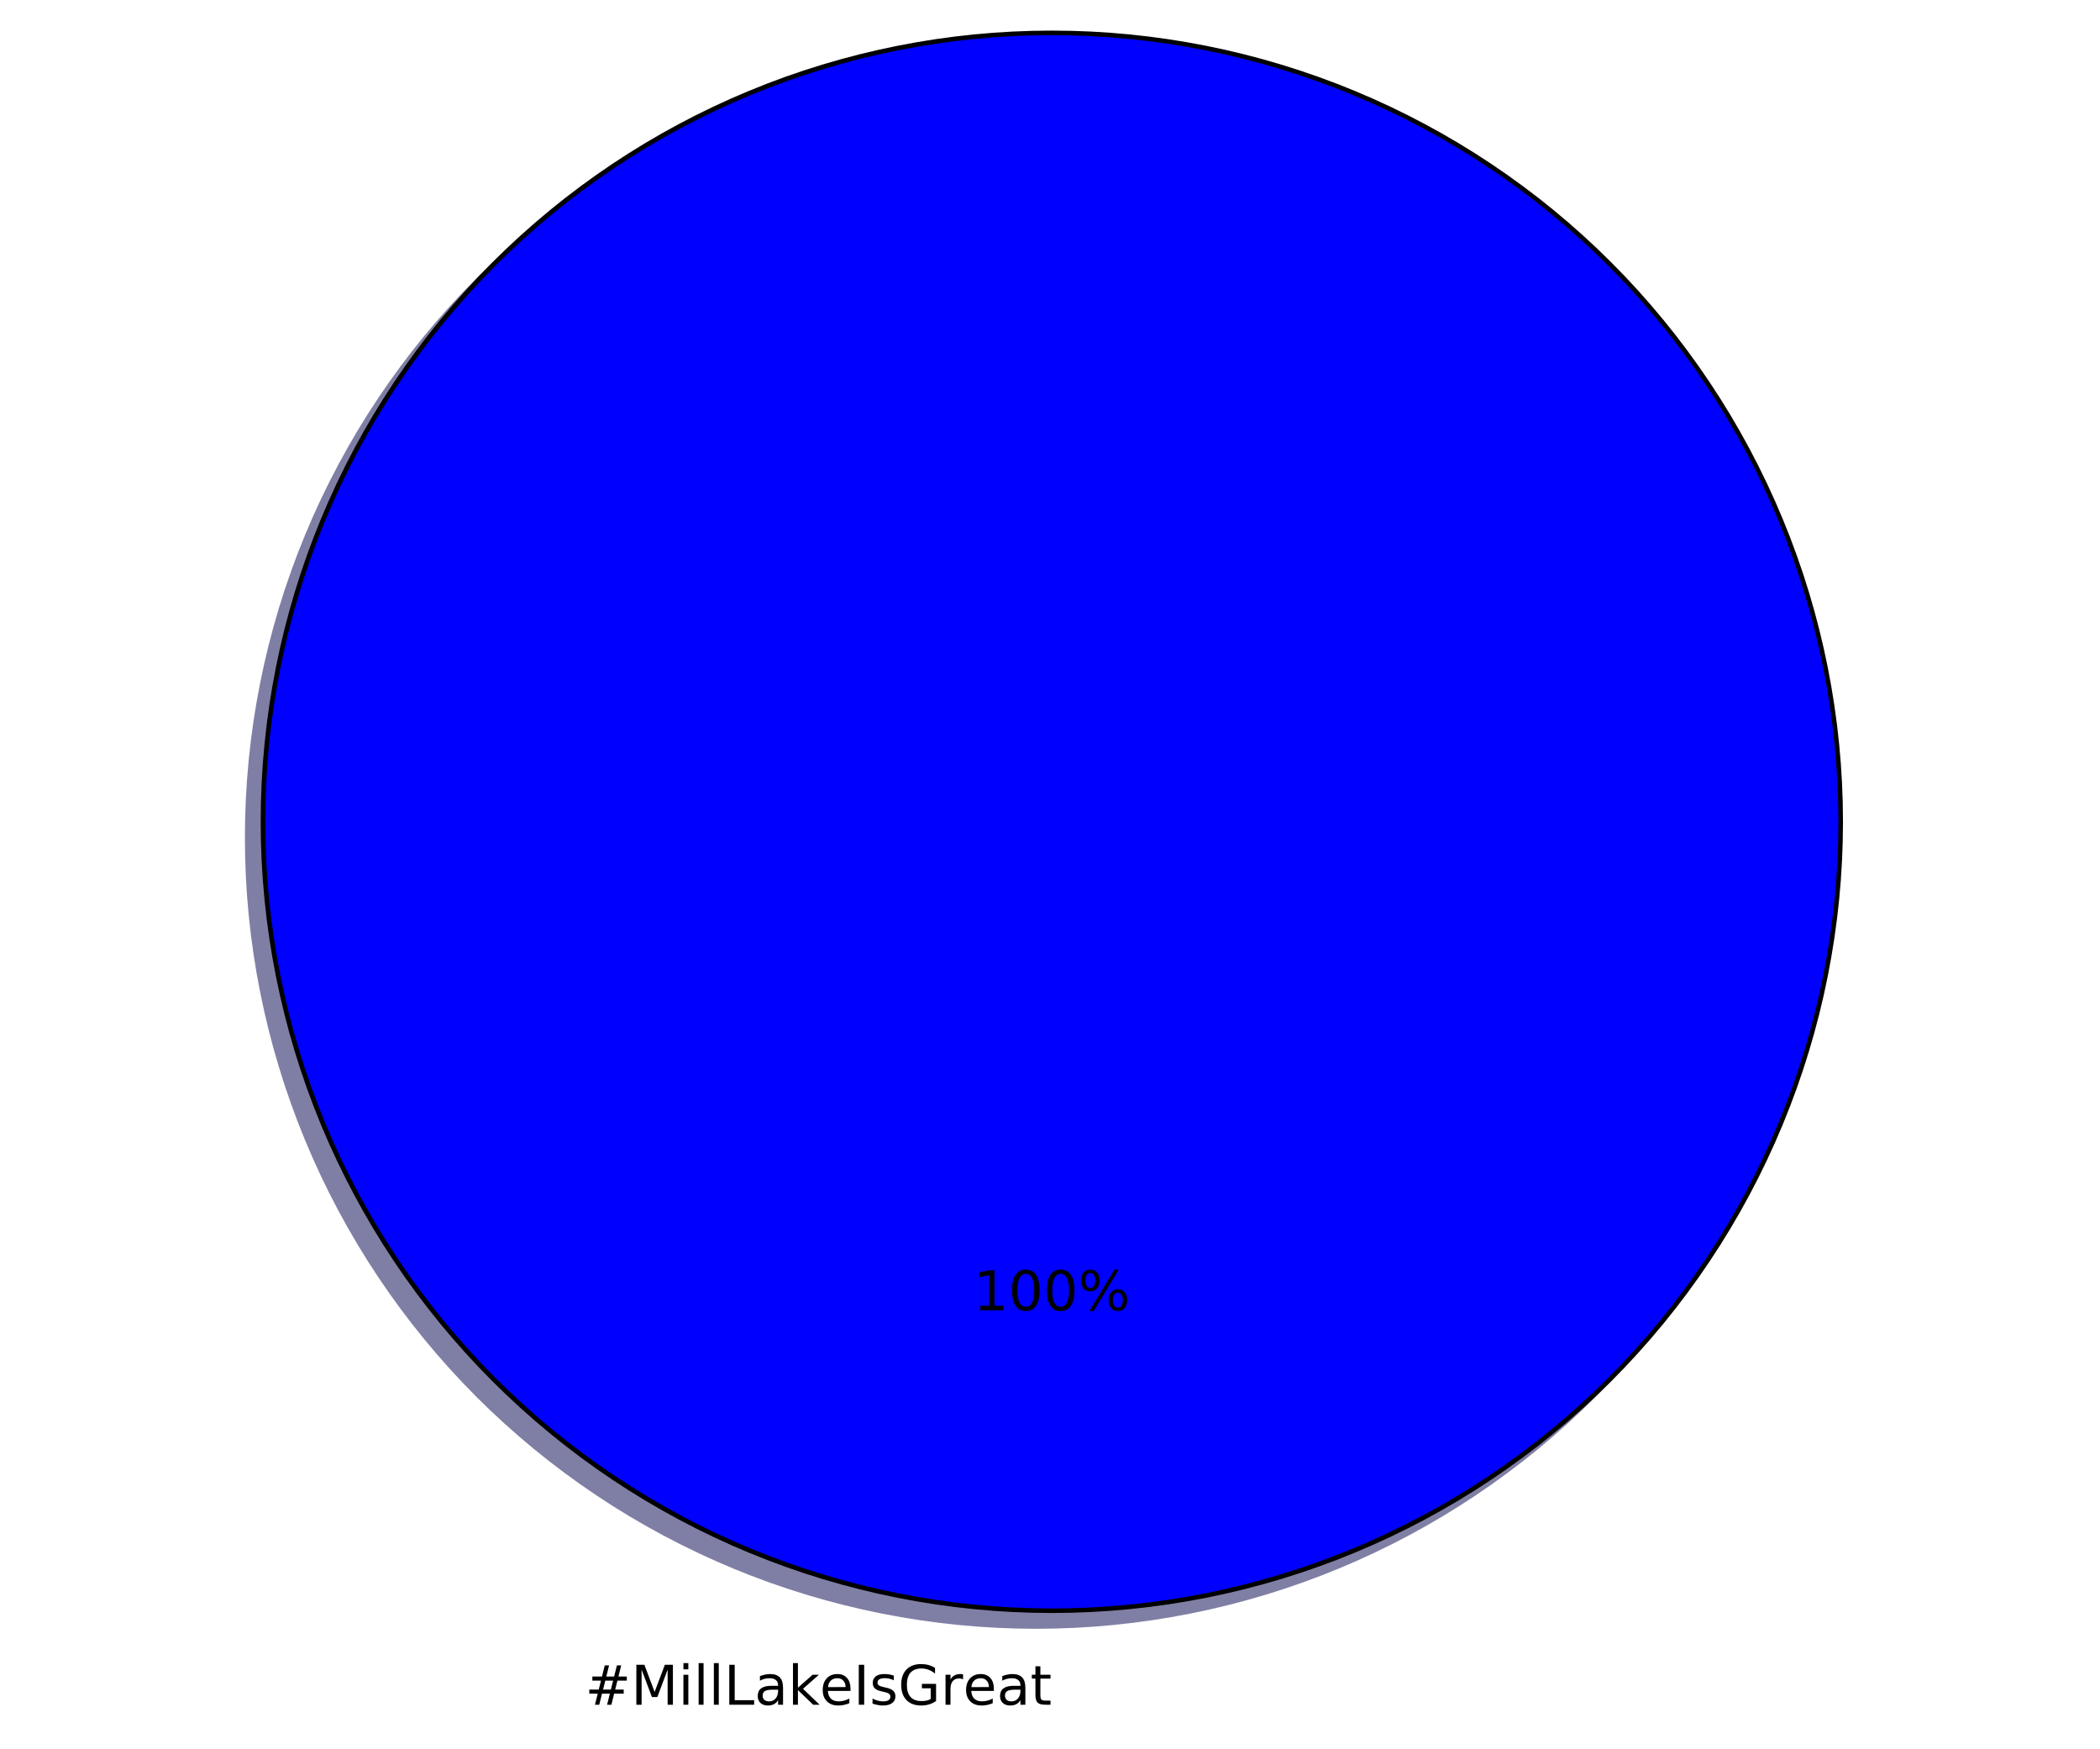
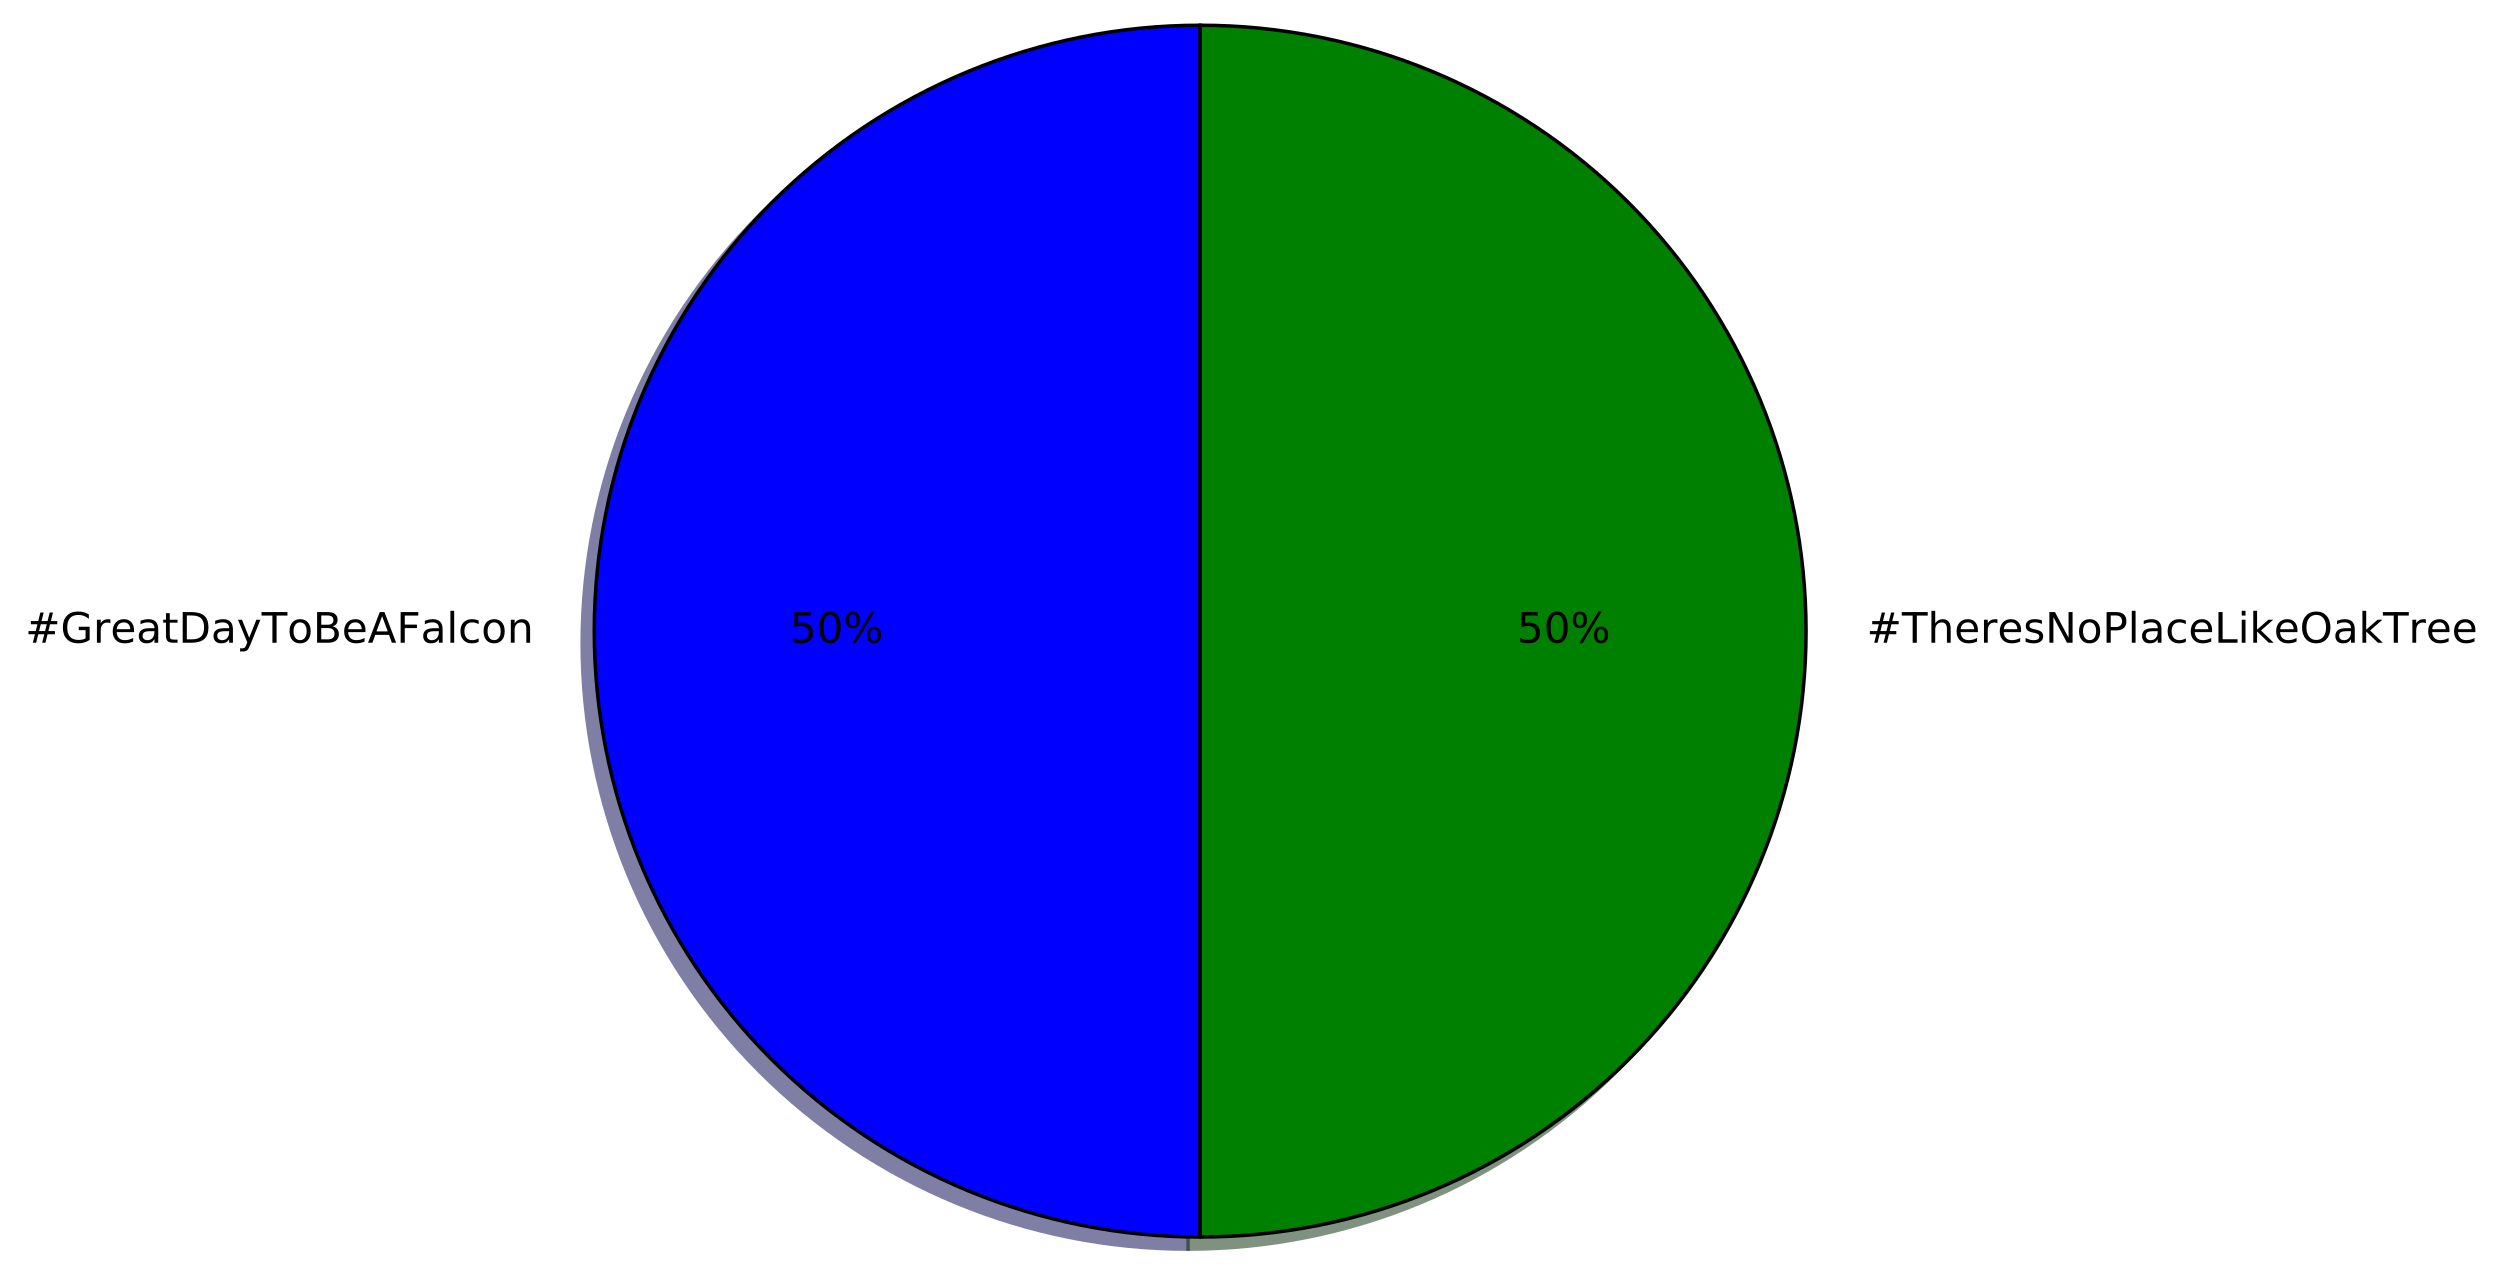
- <svg xmlns="http://www.w3.org/2000/svg" xmlns:xlink="http://www.w3.org/1999/xlink" height="383pt" version="1.1" viewBox="0 0 460 383" width="460pt">
+ <svg xmlns="http://www.w3.org/2000/svg" xmlns:xlink="http://www.w3.org/1999/xlink" height="363pt" version="1.1" viewBox="0 0 713 363" width="713pt">
  <defs>
    <style type="text/css">
*{stroke-linecap:butt;stroke-linejoin:round;stroke-miterlimit:100000;}
  </style>
  </defs>
  <g id="figure_1">
    <g id="patch_1">
-       <path d="M 0 383.087  L 460.8 383.087  L 460.8 0  L 0 0  z " style="fill:#ffffff;" />
+       <path d="M 0 363.456  L 713.824 363.456  L 713.824 0  L 0 0  z " style="fill:#ffffff;" />
    </g>
    <g id="axes_1">
      <g id="patch_2">
-         <path d="M 399.744 183.456  C 399.744 160.764 395.274 138.293 386.59 117.328  C 377.907 96.364 365.178 77.314 349.132 61.268  C 333.086 45.222 314.036 32.493 293.072 23.81  C 272.107 15.126 249.636 10.656 226.944 10.656  C 204.252 10.656 181.781 15.126 160.816 23.81  C 139.852 32.493 120.802 45.222 104.756 61.268  C 88.71 77.314 75.981 96.364 67.298 117.328  C 58.614 138.293 54.144 160.764 54.144 183.456  C 54.144 206.148 58.614 228.619 67.298 249.584  C 75.981 270.548 88.71 289.598 104.756 305.644  C 120.802 321.69 139.852 334.419 160.816 343.102  C 181.781 351.786 204.252 356.256 226.944 356.256  C 249.636 356.256 272.107 351.786 293.072 343.102  C 314.036 334.419 333.086 321.69 349.132 305.644  C 365.178 289.598 377.907 270.548 386.59 249.584  C 395.274 228.619 399.744 206.148 399.744 183.456  M 226.944 183.456  M 399.744 183.456  z " style="fill:#00004c;opacity:0.5;stroke:#00004c;stroke-linejoin:miter;" />
+         <path d="M 338.829 10.656  C 293.017 10.656 249.035 28.874 216.641 61.268  C 184.247 93.662 166.029 137.644 166.029 183.456  C 166.029 229.268 184.247 273.25 216.641 305.644  C 249.035 338.038 293.017 356.256 338.829 356.256  L 338.829 183.456  L 338.829 10.656  z " style="fill:#00004c;opacity:0.5;stroke:#00004c;stroke-linejoin:miter;" />
      </g>
      <g id="patch_3">
-         <path d="M 403.2 180  C 403.2 157.308 398.73 134.837 390.046 113.872  C 381.363 92.908 368.634 73.858 352.588 57.812  C 336.542 41.766 317.492 29.037 296.528 20.354  C 275.563 11.67 253.092 7.2 230.4 7.2  C 207.708 7.2 185.237 11.67 164.272 20.354  C 143.308 29.037 124.258 41.766 108.212 57.812  C 92.166 73.858 79.437 92.908 70.754 113.872  C 62.07 134.837 57.6 157.308 57.6 180  C 57.6 202.692 62.07 225.163 70.754 246.128  C 79.437 267.092 92.166 286.142 108.212 302.188  C 124.258 318.234 143.308 330.963 164.272 339.646  C 185.237 348.33 207.708 352.8 230.4 352.8  C 253.092 352.8 275.563 348.33 296.528 339.646  C 317.492 330.963 336.542 318.234 352.588 302.188  C 368.634 286.142 381.363 267.092 390.046 246.128  C 398.73 225.163 403.2 202.692 403.2 180  M 230.4 180  M 403.2 180  z " style="fill:#0000ff;stroke:#000000;stroke-linejoin:miter;" />
+         <path d="M 338.829 356.256  C 384.641 356.256 428.623 338.038 461.017 305.644  C 493.411 273.25 511.629 229.268 511.629 183.456  C 511.629 137.644 493.411 93.662 461.017 61.268  C 428.623 28.874 384.641 10.656 338.829 10.656  L 338.829 183.456  L 338.829 356.256  z " style="fill:#002600;opacity:0.5;stroke:#002600;stroke-linejoin:miter;" />
+       </g>
+       <g id="patch_4">
+         <path d="M 342.285 7.2  C 296.473 7.2 252.491 25.418 220.097 57.812  C 187.703 90.206 169.485 134.188 169.485 180  C 169.485 225.812 187.703 269.794 220.097 302.188  C 252.491 334.582 296.473 352.8 342.285 352.8  L 342.285 180  L 342.285 7.2  z " style="fill:#0000ff;stroke:#000000;stroke-linejoin:miter;" />
+       </g>
+       <g id="patch_5">
+         <path d="M 342.285 352.8  C 388.097 352.8 432.079 334.582 464.473 302.188  C 496.867 269.794 515.085 225.812 515.085 180  C 515.085 134.188 496.867 90.206 464.473 57.812  C 432.079 25.418 388.097 7.2 342.285 7.2  L 342.285 180  L 342.285 352.8  z " style="fill:#008000;stroke:#000000;stroke-linejoin:miter;" />
      </g>
      <g id="matplotlib.axis_1" />
      <g id="matplotlib.axis_2" />
      <g id="text_1">
        <defs>
-           <path d="M 9.812 72.906  L 19.672 72.906  L 19.672 8.297  L 55.172 8.297  L 55.172 0  L 9.812 0  z " id="BitstreamVeraSans-Roman-4c" />
-           <path d="M 9.422 54.688  L 18.406 54.688  L 18.406 0  L 9.422 0  z M 9.422 75.984  L 18.406 75.984  L 18.406 64.594  L 9.422 64.594  z " id="BitstreamVeraSans-Roman-69" />
+           <path d="M 19.672 64.797  L 19.672 8.109  L 31.594 8.109  Q 46.688 8.109 53.688 14.938  Q 60.688 21.781 60.688 36.531  Q 60.688 51.172 53.688 57.984  Q 46.688 64.797 31.594 64.797  z M 9.812 72.906  L 30.078 72.906  Q 51.266 72.906 61.172 64.094  Q 71.094 55.281 71.094 36.531  Q 71.094 17.672 61.125 8.828  Q 51.172 0 30.078 0  L 9.812 0  z " id="BitstreamVeraSans-Roman-44" />
          <path d="M 56.203 29.594  L 56.203 25.203  L 14.891 25.203  Q 15.484 15.922 20.484 11.062  Q 25.484 6.203 34.422 6.203  Q 39.594 6.203 44.453 7.469  Q 49.312 8.734 54.109 11.281  L 54.109 2.781  Q 49.266 0.734 44.188 -0.344  Q 39.109 -1.422 33.891 -1.422  Q 20.797 -1.422 13.156 6.188  Q 5.516 13.812 5.516 26.812  Q 5.516 40.234 12.766 48.109  Q 20.016 56 32.328 56  Q 43.359 56 49.781 48.891  Q 56.203 41.797 56.203 29.594  M 47.219 32.234  Q 47.125 39.594 43.094 43.984  Q 39.062 48.391 32.422 48.391  Q 24.906 48.391 20.391 44.141  Q 15.875 39.891 15.188 32.172  z " id="BitstreamVeraSans-Roman-65" />
+           <path d="M 48.781 52.594  L 48.781 44.188  Q 44.969 46.297 41.141 47.344  Q 37.312 48.391 33.406 48.391  Q 24.656 48.391 19.812 42.844  Q 14.984 37.312 14.984 27.297  Q 14.984 17.281 19.812 11.734  Q 24.656 6.203 33.406 6.203  Q 37.312 6.203 41.141 7.25  Q 44.969 8.297 48.781 10.406  L 48.781 2.094  Q 45.016 0.344 40.984 -0.531  Q 36.969 -1.422 32.422 -1.422  Q 20.062 -1.422 12.781 6.344  Q 5.516 14.109 5.516 27.297  Q 5.516 40.672 12.859 48.328  Q 20.219 56 33.016 56  Q 37.156 56 41.109 55.141  Q 45.062 54.297 48.781 52.594  " id="BitstreamVeraSans-Roman-63" />
+           <path d="M 41.109 46.297  Q 39.594 47.172 37.812 47.578  Q 36.031 48 33.891 48  Q 26.266 48 22.188 43.047  Q 18.109 38.094 18.109 28.812  L 18.109 0  L 9.078 0  L 9.078 54.688  L 18.109 54.688  L 18.109 46.188  Q 20.953 51.172 25.484 53.578  Q 30.031 56 36.531 56  Q 37.453 56 38.578 55.875  Q 39.703 55.766 41.062 55.516  z " id="BitstreamVeraSans-Roman-72" />
+           <path d="M 51.125 44  L 36.922 44  L 32.812 27.688  L 47.125 27.688  z M 43.797 71.781  L 38.719 51.516  L 52.984 51.516  L 58.109 71.781  L 65.922 71.781  L 60.891 51.516  L 76.125 51.516  L 76.125 44  L 58.984 44  L 54.984 27.688  L 70.516 27.688  L 70.516 20.219  L 53.078 20.219  L 48 0  L 40.188 0  L 45.219 20.219  L 30.906 20.219  L 25.875 0  L 18.016 0  L 23.094 20.219  L 7.719 20.219  L 7.719 27.688  L 24.906 27.688  L 29 44  L 13.281 44  L 13.281 51.516  L 30.906 51.516  L 35.891 71.781  z " id="BitstreamVeraSans-Roman-23" />
+           <path d="M 34.281 27.484  Q 23.391 27.484 19.188 25  Q 14.984 22.516 14.984 16.5  Q 14.984 11.719 18.141 8.906  Q 21.297 6.109 26.703 6.109  Q 34.188 6.109 38.703 11.406  Q 43.219 16.703 43.219 25.484  L 43.219 27.484  z M 52.203 31.203  L 52.203 0  L 43.219 0  L 43.219 8.297  Q 40.141 3.328 35.547 0.953  Q 30.953 -1.422 24.312 -1.422  Q 15.922 -1.422 10.953 3.297  Q 6 8.016 6 15.922  Q 6 25.141 12.172 29.828  Q 18.359 34.516 30.609 34.516  L 43.219 34.516  L 43.219 35.406  Q 43.219 41.609 39.141 45  Q 35.062 48.391 27.688 48.391  Q 23 48.391 18.547 47.266  Q 14.109 46.141 10.016 43.891  L 10.016 52.203  Q 14.938 54.109 19.578 55.047  Q 24.219 56 28.609 56  Q 40.484 56 46.344 49.844  Q 52.203 43.703 52.203 31.203  " id="BitstreamVeraSans-Roman-61" />
+           <path d="M -0.297 72.906  L 61.375 72.906  L 61.375 64.594  L 35.5 64.594  L 35.5 0  L 25.594 0  L 25.594 64.594  L -0.297 64.594  z " id="BitstreamVeraSans-Roman-54" />
+           <path d="M 54.891 33.016  L 54.891 0  L 45.906 0  L 45.906 32.719  Q 45.906 40.484 42.875 44.328  Q 39.844 48.188 33.797 48.188  Q 26.516 48.188 22.312 43.547  Q 18.109 38.922 18.109 30.906  L 18.109 0  L 9.078 0  L 9.078 54.688  L 18.109 54.688  L 18.109 46.188  Q 21.344 51.125 25.703 53.562  Q 30.078 56 35.797 56  Q 45.219 56 50.047 50.172  Q 54.891 44.344 54.891 33.016  " id="BitstreamVeraSans-Roman-6e" />
+           <path d="M 32.172 -5.078  Q 28.375 -14.844 24.75 -17.812  Q 21.141 -20.797 15.094 -20.797  L 7.906 -20.797  L 7.906 -13.281  L 13.188 -13.281  Q 16.891 -13.281 18.938 -11.516  Q 21 -9.766 23.484 -3.219  L 25.094 0.875  L 2.984 54.688  L 12.5 54.688  L 29.594 11.922  L 46.688 54.688  L 56.203 54.688  z " id="BitstreamVeraSans-Roman-79" />
+           <path d="M 59.516 10.406  L 59.516 29.984  L 43.406 29.984  L 43.406 38.094  L 69.281 38.094  L 69.281 6.781  Q 63.578 2.734 56.688 0.656  Q 49.812 -1.422 42 -1.422  Q 24.906 -1.422 15.25 8.562  Q 5.609 18.562 5.609 36.375  Q 5.609 54.25 15.25 64.234  Q 24.906 74.219 42 74.219  Q 49.125 74.219 55.547 72.453  Q 61.969 70.703 67.391 67.281  L 67.391 56.781  Q 61.922 61.422 55.766 63.766  Q 49.609 66.109 42.828 66.109  Q 29.438 66.109 22.719 58.641  Q 16.016 51.172 16.016 36.375  Q 16.016 21.625 22.719 14.156  Q 29.438 6.688 42.828 6.688  Q 48.047 6.688 52.141 7.594  Q 56.25 8.5 59.516 10.406  " id="BitstreamVeraSans-Roman-47" />
+           <path d="M 30.609 48.391  Q 23.391 48.391 19.188 42.75  Q 14.984 37.109 14.984 27.297  Q 14.984 17.484 19.156 11.844  Q 23.344 6.203 30.609 6.203  Q 37.797 6.203 41.984 11.859  Q 46.188 17.531 46.188 27.297  Q 46.188 37.016 41.984 42.703  Q 37.797 48.391 30.609 48.391  M 30.609 56  Q 42.328 56 49.016 48.375  Q 55.719 40.766 55.719 27.297  Q 55.719 13.875 49.016 6.219  Q 42.328 -1.422 30.609 -1.422  Q 18.844 -1.422 12.172 6.219  Q 5.516 13.875 5.516 27.297  Q 5.516 40.766 12.172 48.375  Q 18.844 56 30.609 56  " id="BitstreamVeraSans-Roman-6f" />
+           <path d="M 9.422 75.984  L 18.406 75.984  L 18.406 0  L 9.422 0  z " id="BitstreamVeraSans-Roman-6c" />
+           <path d="M 9.812 72.906  L 51.703 72.906  L 51.703 64.594  L 19.672 64.594  L 19.672 43.109  L 48.578 43.109  L 48.578 34.812  L 19.672 34.812  L 19.672 0  L 9.812 0  z " id="BitstreamVeraSans-Roman-46" />
+           <path d="M 19.672 34.812  L 19.672 8.109  L 35.5 8.109  Q 43.453 8.109 47.281 11.406  Q 51.125 14.703 51.125 21.484  Q 51.125 28.328 47.281 31.562  Q 43.453 34.812 35.5 34.812  z M 19.672 64.797  L 19.672 42.828  L 34.281 42.828  Q 41.5 42.828 45.031 45.531  Q 48.578 48.25 48.578 53.812  Q 48.578 59.328 45.031 62.062  Q 41.5 64.797 34.281 64.797  z M 9.812 72.906  L 35.016 72.906  Q 46.297 72.906 52.391 68.219  Q 58.5 63.531 58.5 54.891  Q 58.5 48.188 55.375 44.234  Q 52.25 40.281 46.188 39.312  Q 53.469 37.75 57.5 32.781  Q 61.531 27.828 61.531 20.406  Q 61.531 10.641 54.891 5.312  Q 48.25 0 35.984 0  L 9.812 0  z " id="BitstreamVeraSans-Roman-42" />
          <path d="M 18.312 70.219  L 18.312 54.688  L 36.812 54.688  L 36.812 47.703  L 18.312 47.703  L 18.312 18.016  Q 18.312 11.328 20.141 9.422  Q 21.969 7.516 27.594 7.516  L 36.812 7.516  L 36.812 0  L 27.594 0  Q 17.188 0 13.234 3.875  Q 9.281 7.766 9.281 18.016  L 9.281 47.703  L 2.688 47.703  L 2.688 54.688  L 9.281 54.688  L 9.281 70.219  z " id="BitstreamVeraSans-Roman-74" />
-           <path d="M 41.109 46.297  Q 39.594 47.172 37.812 47.578  Q 36.031 48 33.891 48  Q 26.266 48 22.188 43.047  Q 18.109 38.094 18.109 28.812  L 18.109 0  L 9.078 0  L 9.078 54.688  L 18.109 54.688  L 18.109 46.188  Q 20.953 51.172 25.484 53.578  Q 30.031 56 36.531 56  Q 37.453 56 38.578 55.875  Q 39.703 55.766 41.062 55.516  z " id="BitstreamVeraSans-Roman-72" />
-           <path d="M 9.812 72.906  L 24.516 72.906  L 43.109 23.297  L 61.812 72.906  L 76.516 72.906  L 76.516 0  L 66.891 0  L 66.891 64.016  L 48.094 14.016  L 38.188 14.016  L 19.391 64.016  L 19.391 0  L 9.812 0  z " id="BitstreamVeraSans-Roman-4d" />
-           <path d="M 34.281 27.484  Q 23.391 27.484 19.188 25  Q 14.984 22.516 14.984 16.5  Q 14.984 11.719 18.141 8.906  Q 21.297 6.109 26.703 6.109  Q 34.188 6.109 38.703 11.406  Q 43.219 16.703 43.219 25.484  L 43.219 27.484  z M 52.203 31.203  L 52.203 0  L 43.219 0  L 43.219 8.297  Q 40.141 3.328 35.547 0.953  Q 30.953 -1.422 24.312 -1.422  Q 15.922 -1.422 10.953 3.297  Q 6 8.016 6 15.922  Q 6 25.141 12.172 29.828  Q 18.359 34.516 30.609 34.516  L 43.219 34.516  L 43.219 35.406  Q 43.219 41.609 39.141 45  Q 35.062 48.391 27.688 48.391  Q 23 48.391 18.547 47.266  Q 14.109 46.141 10.016 43.891  L 10.016 52.203  Q 14.938 54.109 19.578 55.047  Q 24.219 56 28.609 56  Q 40.484 56 46.344 49.844  Q 52.203 43.703 52.203 31.203  " id="BitstreamVeraSans-Roman-61" />
-           <path d="M 9.078 75.984  L 18.109 75.984  L 18.109 31.109  L 44.922 54.688  L 56.391 54.688  L 27.391 29.109  L 57.625 0  L 45.906 0  L 18.109 26.703  L 18.109 0  L 9.078 0  z " id="BitstreamVeraSans-Roman-6b" />
-           <path d="M 44.281 53.078  L 44.281 44.578  Q 40.484 46.531 36.375 47.5  Q 32.281 48.484 27.875 48.484  Q 21.188 48.484 17.844 46.438  Q 14.5 44.391 14.5 40.281  Q 14.5 37.156 16.891 35.375  Q 19.281 33.594 26.516 31.984  L 29.594 31.297  Q 39.156 29.25 43.188 25.516  Q 47.219 21.781 47.219 15.094  Q 47.219 7.469 41.188 3.016  Q 35.156 -1.422 24.609 -1.422  Q 20.219 -1.422 15.453 -0.562  Q 10.688 0.297 5.422 2  L 5.422 11.281  Q 10.406 8.688 15.234 7.391  Q 20.062 6.109 24.812 6.109  Q 31.156 6.109 34.562 8.281  Q 37.984 10.453 37.984 14.406  Q 37.984 18.062 35.516 20.016  Q 33.062 21.969 24.703 23.781  L 21.578 24.516  Q 13.234 26.266 9.516 29.906  Q 5.812 33.547 5.812 39.891  Q 5.812 47.609 11.281 51.797  Q 16.75 56 26.812 56  Q 31.781 56 36.172 55.266  Q 40.578 54.547 44.281 53.078  " id="BitstreamVeraSans-Roman-73" />
-           <path d="M 9.422 75.984  L 18.406 75.984  L 18.406 0  L 9.422 0  z " id="BitstreamVeraSans-Roman-6c" />
-           <path d="M 59.516 10.406  L 59.516 29.984  L 43.406 29.984  L 43.406 38.094  L 69.281 38.094  L 69.281 6.781  Q 63.578 2.734 56.688 0.656  Q 49.812 -1.422 42 -1.422  Q 24.906 -1.422 15.25 8.562  Q 5.609 18.562 5.609 36.375  Q 5.609 54.25 15.25 64.234  Q 24.906 74.219 42 74.219  Q 49.125 74.219 55.547 72.453  Q 61.969 70.703 67.391 67.281  L 67.391 56.781  Q 61.922 61.422 55.766 63.766  Q 49.609 66.109 42.828 66.109  Q 29.438 66.109 22.719 58.641  Q 16.016 51.172 16.016 36.375  Q 16.016 21.625 22.719 14.156  Q 29.438 6.688 42.828 6.688  Q 48.047 6.688 52.141 7.594  Q 56.25 8.5 59.516 10.406  " id="BitstreamVeraSans-Roman-47" />
-           <path d="M 51.125 44  L 36.922 44  L 32.812 27.688  L 47.125 27.688  z M 43.797 71.781  L 38.719 51.516  L 52.984 51.516  L 58.109 71.781  L 65.922 71.781  L 60.891 51.516  L 76.125 51.516  L 76.125 44  L 58.984 44  L 54.984 27.688  L 70.516 27.688  L 70.516 20.219  L 53.078 20.219  L 48 0  L 40.188 0  L 45.219 20.219  L 30.906 20.219  L 25.875 0  L 18.016 0  L 23.094 20.219  L 7.719 20.219  L 7.719 27.688  L 24.906 27.688  L 29 44  L 13.281 44  L 13.281 51.516  L 30.906 51.516  L 35.891 71.781  z " id="BitstreamVeraSans-Roman-23" />
-           <path d="M 9.812 72.906  L 19.672 72.906  L 19.672 0  L 9.812 0  z " id="BitstreamVeraSans-Roman-49" />
+           <path d="M 34.188 63.188  L 20.797 26.906  L 47.609 26.906  z M 28.609 72.906  L 39.797 72.906  L 67.578 0  L 57.328 0  L 50.688 18.703  L 17.828 18.703  L 11.188 0  L 0.781 0  z " id="BitstreamVeraSans-Roman-41" />
        </defs>
-         <g transform="translate(128.1619 373.3913)scale(0.12 -0.12)">
+         <g transform="translate(7.2 183.3113)scale(0.12 -0.12)">
          <use xlink:href="#BitstreamVeraSans-Roman-23" />
-           <use x="83.789" xlink:href="#BitstreamVeraSans-Roman-4d" />
-           <use x="170.068" xlink:href="#BitstreamVeraSans-Roman-69" />
-           <use x="197.852" xlink:href="#BitstreamVeraSans-Roman-6c" />
-           <use x="225.635" xlink:href="#BitstreamVeraSans-Roman-6c" />
-           <use x="253.418" xlink:href="#BitstreamVeraSans-Roman-4c" />
-           <use x="309.131" xlink:href="#BitstreamVeraSans-Roman-61" />
-           <use x="370.41" xlink:href="#BitstreamVeraSans-Roman-6b" />
-           <use x="428.273" xlink:href="#BitstreamVeraSans-Roman-65" />
-           <use x="489.797" xlink:href="#BitstreamVeraSans-Roman-49" />
-           <use x="519.289" xlink:href="#BitstreamVeraSans-Roman-73" />
-           <use x="571.389" xlink:href="#BitstreamVeraSans-Roman-47" />
-           <use x="648.879" xlink:href="#BitstreamVeraSans-Roman-72" />
-           <use x="689.961" xlink:href="#BitstreamVeraSans-Roman-65" />
-           <use x="751.484" xlink:href="#BitstreamVeraSans-Roman-61" />
-           <use x="812.764" xlink:href="#BitstreamVeraSans-Roman-74" />
+           <use x="83.789" xlink:href="#BitstreamVeraSans-Roman-47" />
+           <use x="161.279" xlink:href="#BitstreamVeraSans-Roman-72" />
+           <use x="202.361" xlink:href="#BitstreamVeraSans-Roman-65" />
+           <use x="263.885" xlink:href="#BitstreamVeraSans-Roman-61" />
+           <use x="325.164" xlink:href="#BitstreamVeraSans-Roman-74" />
+           <use x="364.373" xlink:href="#BitstreamVeraSans-Roman-44" />
+           <use x="441.375" xlink:href="#BitstreamVeraSans-Roman-61" />
+           <use x="502.654" xlink:href="#BitstreamVeraSans-Roman-79" />
+           <use x="561.834" xlink:href="#BitstreamVeraSans-Roman-54" />
+           <use x="622.652" xlink:href="#BitstreamVeraSans-Roman-6f" />
+           <use x="683.834" xlink:href="#BitstreamVeraSans-Roman-42" />
+           <use x="752.438" xlink:href="#BitstreamVeraSans-Roman-65" />
+           <use x="813.961" xlink:href="#BitstreamVeraSans-Roman-41" />
+           <use x="882.369" xlink:href="#BitstreamVeraSans-Roman-46" />
+           <use x="939.748" xlink:href="#BitstreamVeraSans-Roman-61" />
+           <use x="1001.027" xlink:href="#BitstreamVeraSans-Roman-6c" />
+           <use x="1028.811" xlink:href="#BitstreamVeraSans-Roman-63" />
+           <use x="1083.791" xlink:href="#BitstreamVeraSans-Roman-6f" />
+           <use x="1144.973" xlink:href="#BitstreamVeraSans-Roman-6e" />
        </g>
      </g>
      <g id="text_2">
        <defs>
+           <path d="M 10.797 72.906  L 49.516 72.906  L 49.516 64.594  L 19.828 64.594  L 19.828 46.734  Q 21.969 47.469 24.109 47.828  Q 26.266 48.188 28.422 48.188  Q 40.625 48.188 47.75 41.5  Q 54.891 34.812 54.891 23.391  Q 54.891 11.625 47.562 5.094  Q 40.234 -1.422 26.906 -1.422  Q 22.312 -1.422 17.547 -0.641  Q 12.797 0.141 7.719 1.703  L 7.719 11.625  Q 12.109 9.234 16.797 8.062  Q 21.484 6.891 26.703 6.891  Q 35.156 6.891 40.078 11.328  Q 45.016 15.766 45.016 23.391  Q 45.016 31 40.078 35.438  Q 35.156 39.891 26.703 39.891  Q 22.75 39.891 18.812 39.016  Q 14.891 38.141 10.797 36.281  z " id="BitstreamVeraSans-Roman-35" />
+           <path d="M 31.781 66.406  Q 24.172 66.406 20.328 58.906  Q 16.5 51.422 16.5 36.375  Q 16.5 21.391 20.328 13.891  Q 24.172 6.391 31.781 6.391  Q 39.453 6.391 43.281 13.891  Q 47.125 21.391 47.125 36.375  Q 47.125 51.422 43.281 58.906  Q 39.453 66.406 31.781 66.406  M 31.781 74.219  Q 44.047 74.219 50.516 64.516  Q 56.984 54.828 56.984 36.375  Q 56.984 17.969 50.516 8.266  Q 44.047 -1.422 31.781 -1.422  Q 19.531 -1.422 13.062 8.266  Q 6.594 17.969 6.594 36.375  Q 6.594 54.828 13.062 64.516  Q 19.531 74.219 31.781 74.219  " id="BitstreamVeraSans-Roman-30" />
          <path d="M 72.703 32.078  Q 68.453 32.078 66.031 28.469  Q 63.625 24.859 63.625 18.406  Q 63.625 12.062 66.031 8.422  Q 68.453 4.781 72.703 4.781  Q 76.859 4.781 79.266 8.422  Q 81.688 12.062 81.688 18.406  Q 81.688 24.812 79.266 28.438  Q 76.859 32.078 72.703 32.078  M 72.703 38.281  Q 80.422 38.281 84.953 32.906  Q 89.5 27.547 89.5 18.406  Q 89.5 9.281 84.938 3.922  Q 80.375 -1.422 72.703 -1.422  Q 64.891 -1.422 60.344 3.922  Q 55.812 9.281 55.812 18.406  Q 55.812 27.594 60.375 32.938  Q 64.938 38.281 72.703 38.281  M 22.312 68.016  Q 18.109 68.016 15.688 64.375  Q 13.281 60.75 13.281 54.391  Q 13.281 47.953 15.672 44.328  Q 18.062 40.719 22.312 40.719  Q 26.562 40.719 28.969 44.328  Q 31.391 47.953 31.391 54.391  Q 31.391 60.688 28.953 64.344  Q 26.516 68.016 22.312 68.016  M 66.406 74.219  L 74.219 74.219  L 28.609 -1.422  L 20.797 -1.422  z M 22.312 74.219  Q 30.031 74.219 34.609 68.875  Q 39.203 63.531 39.203 54.391  Q 39.203 45.172 34.641 39.844  Q 30.078 34.516 22.312 34.516  Q 14.547 34.516 10.031 39.859  Q 5.516 45.219 5.516 54.391  Q 5.516 63.484 10.047 68.844  Q 14.594 74.219 22.312 74.219  " id="BitstreamVeraSans-Roman-25" />
-           <path d="M 12.406 8.297  L 28.516 8.297  L 28.516 63.922  L 10.984 60.406  L 10.984 69.391  L 28.422 72.906  L 38.281 72.906  L 38.281 8.297  L 54.391 8.297  L 54.391 0  L 12.406 0  z " id="BitstreamVeraSans-Roman-31" />
-           <path d="M 31.781 66.406  Q 24.172 66.406 20.328 58.906  Q 16.5 51.422 16.5 36.375  Q 16.5 21.391 20.328 13.891  Q 24.172 6.391 31.781 6.391  Q 39.453 6.391 43.281 13.891  Q 47.125 21.391 47.125 36.375  Q 47.125 51.422 43.281 58.906  Q 39.453 66.406 31.781 66.406  M 31.781 74.219  Q 44.047 74.219 50.516 64.516  Q 56.984 54.828 56.984 36.375  Q 56.984 17.969 50.516 8.266  Q 44.047 -1.422 31.781 -1.422  Q 19.531 -1.422 13.062 8.266  Q 6.594 17.969 6.594 36.375  Q 6.594 54.828 13.062 64.516  Q 19.531 74.219 31.781 74.219  " id="BitstreamVeraSans-Roman-30" />
        </defs>
-         <g transform="translate(213.2466 286.9912)scale(0.12 -0.12)">
-           <use xlink:href="#BitstreamVeraSans-Roman-31" />
+         <g transform="translate(225.2691 183.3113)scale(0.12 -0.12)">
+           <use xlink:href="#BitstreamVeraSans-Roman-35" />
          <use x="63.623" xlink:href="#BitstreamVeraSans-Roman-30" />
-           <use x="127.246" xlink:href="#BitstreamVeraSans-Roman-30" />
-           <use x="190.869" xlink:href="#BitstreamVeraSans-Roman-25" />
+           <use x="127.246" xlink:href="#BitstreamVeraSans-Roman-25" />
+         </g>
+       </g>
+       <g id="text_3">
+         <defs>
+           <path d="M 9.812 72.906  L 23.094 72.906  L 55.422 11.922  L 55.422 72.906  L 64.984 72.906  L 64.984 0  L 51.703 0  L 19.391 60.984  L 19.391 0  L 9.812 0  z " id="BitstreamVeraSans-Roman-4e" />
+           <path d="M 9.078 75.984  L 18.109 75.984  L 18.109 31.109  L 44.922 54.688  L 56.391 54.688  L 27.391 29.109  L 57.625 0  L 45.906 0  L 18.109 26.703  L 18.109 0  L 9.078 0  z " id="BitstreamVeraSans-Roman-6b" />
+           <path d="M 44.281 53.078  L 44.281 44.578  Q 40.484 46.531 36.375 47.5  Q 32.281 48.484 27.875 48.484  Q 21.188 48.484 17.844 46.438  Q 14.5 44.391 14.5 40.281  Q 14.5 37.156 16.891 35.375  Q 19.281 33.594 26.516 31.984  L 29.594 31.297  Q 39.156 29.25 43.188 25.516  Q 47.219 21.781 47.219 15.094  Q 47.219 7.469 41.188 3.016  Q 35.156 -1.422 24.609 -1.422  Q 20.219 -1.422 15.453 -0.562  Q 10.688 0.297 5.422 2  L 5.422 11.281  Q 10.406 8.688 15.234 7.391  Q 20.062 6.109 24.812 6.109  Q 31.156 6.109 34.562 8.281  Q 37.984 10.453 37.984 14.406  Q 37.984 18.062 35.516 20.016  Q 33.062 21.969 24.703 23.781  L 21.578 24.516  Q 13.234 26.266 9.516 29.906  Q 5.812 33.547 5.812 39.891  Q 5.812 47.609 11.281 51.797  Q 16.75 56 26.812 56  Q 31.781 56 36.172 55.266  Q 40.578 54.547 44.281 53.078  " id="BitstreamVeraSans-Roman-73" />
+           <path d="M 9.812 72.906  L 19.672 72.906  L 19.672 8.297  L 55.172 8.297  L 55.172 0  L 9.812 0  z " id="BitstreamVeraSans-Roman-4c" />
+           <path d="M 9.422 54.688  L 18.406 54.688  L 18.406 0  L 9.422 0  z M 9.422 75.984  L 18.406 75.984  L 18.406 64.594  L 9.422 64.594  z " id="BitstreamVeraSans-Roman-69" />
+           <path d="M 54.891 33.016  L 54.891 0  L 45.906 0  L 45.906 32.719  Q 45.906 40.484 42.875 44.328  Q 39.844 48.188 33.797 48.188  Q 26.516 48.188 22.312 43.547  Q 18.109 38.922 18.109 30.906  L 18.109 0  L 9.078 0  L 9.078 75.984  L 18.109 75.984  L 18.109 46.188  Q 21.344 51.125 25.703 53.562  Q 30.078 56 35.797 56  Q 45.219 56 50.047 50.172  Q 54.891 44.344 54.891 33.016  " id="BitstreamVeraSans-Roman-68" />
+           <path d="M 19.672 64.797  L 19.672 37.406  L 32.078 37.406  Q 38.969 37.406 42.719 40.969  Q 46.484 44.531 46.484 51.125  Q 46.484 57.672 42.719 61.234  Q 38.969 64.797 32.078 64.797  z M 9.812 72.906  L 32.078 72.906  Q 44.344 72.906 50.609 67.359  Q 56.891 61.812 56.891 51.125  Q 56.891 40.328 50.609 34.812  Q 44.344 29.297 32.078 29.297  L 19.672 29.297  L 19.672 0  L 9.812 0  z " id="BitstreamVeraSans-Roman-50" />
+           <path d="M 39.406 66.219  Q 28.656 66.219 22.328 58.203  Q 16.016 50.203 16.016 36.375  Q 16.016 22.609 22.328 14.594  Q 28.656 6.594 39.406 6.594  Q 50.141 6.594 56.422 14.594  Q 62.703 22.609 62.703 36.375  Q 62.703 50.203 56.422 58.203  Q 50.141 66.219 39.406 66.219  M 39.406 74.219  Q 54.734 74.219 63.906 63.938  Q 73.094 53.656 73.094 36.375  Q 73.094 19.141 63.906 8.859  Q 54.734 -1.422 39.406 -1.422  Q 24.031 -1.422 14.812 8.828  Q 5.609 19.094 5.609 36.375  Q 5.609 53.656 14.812 63.938  Q 24.031 74.219 39.406 74.219  " id="BitstreamVeraSans-Roman-4f" />
+         </defs>
+         <g transform="translate(532.365 183.3113)scale(0.12 -0.12)">
+           <use xlink:href="#BitstreamVeraSans-Roman-23" />
+           <use x="83.789" xlink:href="#BitstreamVeraSans-Roman-54" />
+           <use x="144.873" xlink:href="#BitstreamVeraSans-Roman-68" />
+           <use x="208.252" xlink:href="#BitstreamVeraSans-Roman-65" />
+           <use x="269.775" xlink:href="#BitstreamVeraSans-Roman-72" />
+           <use x="310.857" xlink:href="#BitstreamVeraSans-Roman-65" />
+           <use x="372.381" xlink:href="#BitstreamVeraSans-Roman-73" />
+           <use x="424.48" xlink:href="#BitstreamVeraSans-Roman-4e" />
+           <use x="499.285" xlink:href="#BitstreamVeraSans-Roman-6f" />
+           <use x="560.467" xlink:href="#BitstreamVeraSans-Roman-50" />
+           <use x="620.77" xlink:href="#BitstreamVeraSans-Roman-6c" />
+           <use x="648.553" xlink:href="#BitstreamVeraSans-Roman-61" />
+           <use x="709.832" xlink:href="#BitstreamVeraSans-Roman-63" />
+           <use x="764.812" xlink:href="#BitstreamVeraSans-Roman-65" />
+           <use x="826.336" xlink:href="#BitstreamVeraSans-Roman-4c" />
+           <use x="882.049" xlink:href="#BitstreamVeraSans-Roman-69" />
+           <use x="909.832" xlink:href="#BitstreamVeraSans-Roman-6b" />
+           <use x="967.695" xlink:href="#BitstreamVeraSans-Roman-65" />
+           <use x="1029.219" xlink:href="#BitstreamVeraSans-Roman-4f" />
+           <use x="1107.93" xlink:href="#BitstreamVeraSans-Roman-61" />
+           <use x="1169.209" xlink:href="#BitstreamVeraSans-Roman-6b" />
+           <use x="1227.119" xlink:href="#BitstreamVeraSans-Roman-54" />
+           <use x="1287.984" xlink:href="#BitstreamVeraSans-Roman-72" />
+           <use x="1329.066" xlink:href="#BitstreamVeraSans-Roman-65" />
+           <use x="1390.59" xlink:href="#BitstreamVeraSans-Roman-65" />
+         </g>
+       </g>
+       <g id="text_4">
+         <g transform="translate(432.6291 183.3113)scale(0.12 -0.12)">
+           <use xlink:href="#BitstreamVeraSans-Roman-35" />
+           <use x="63.623" xlink:href="#BitstreamVeraSans-Roman-30" />
+           <use x="127.246" xlink:href="#BitstreamVeraSans-Roman-25" />
        </g>
      </g>
    </g>
  </g>
</svg>
